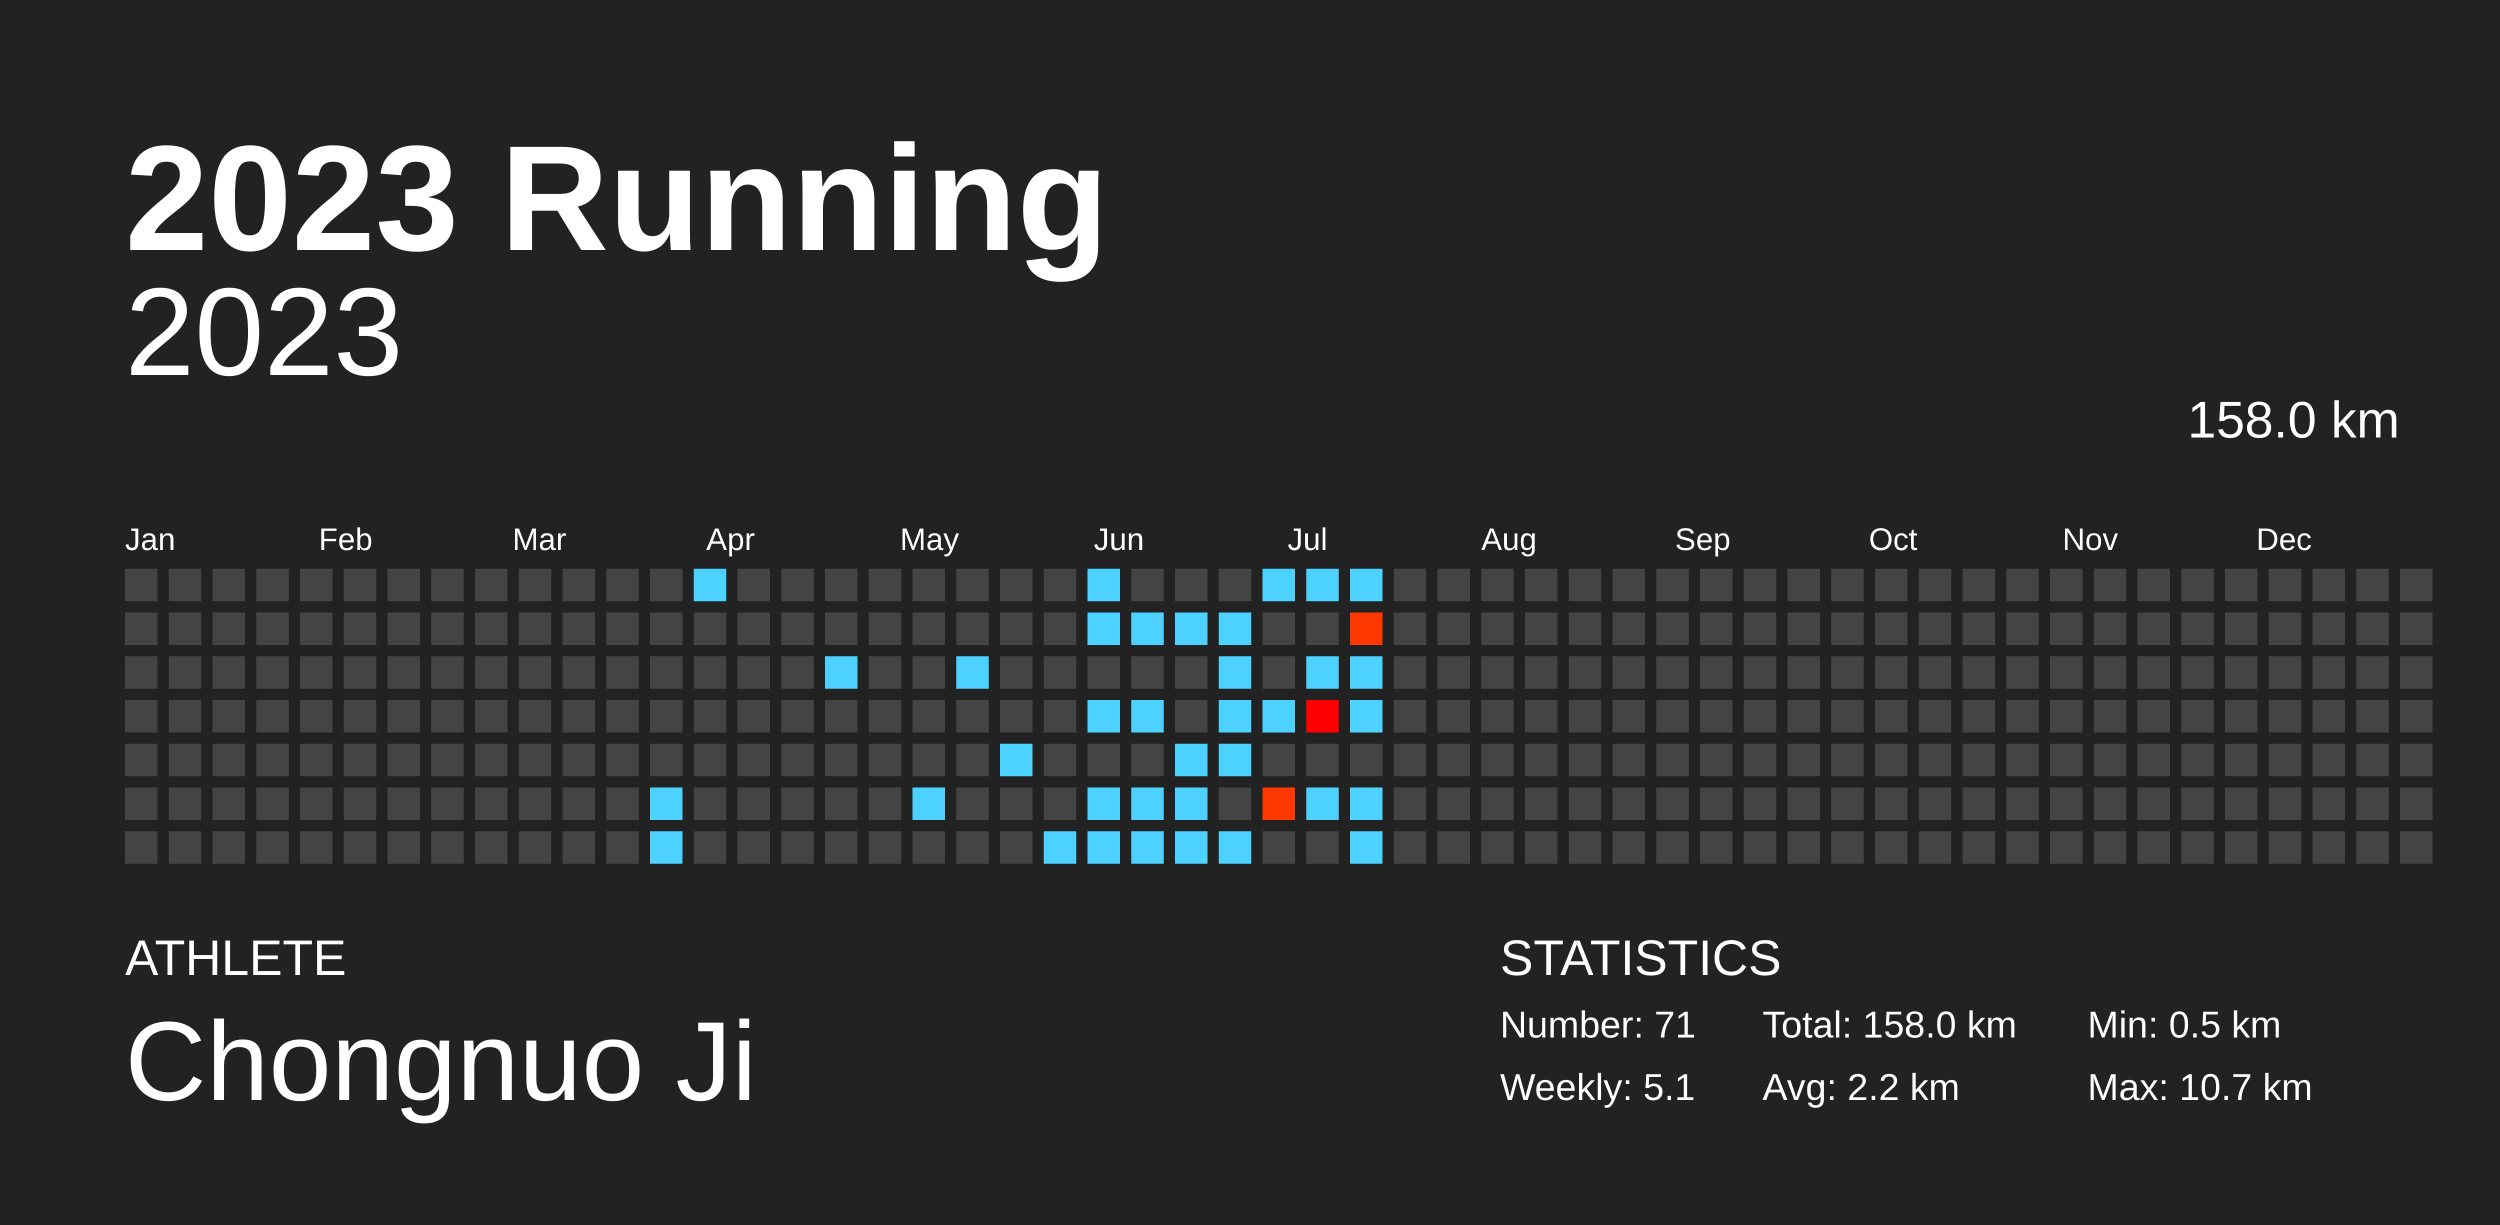
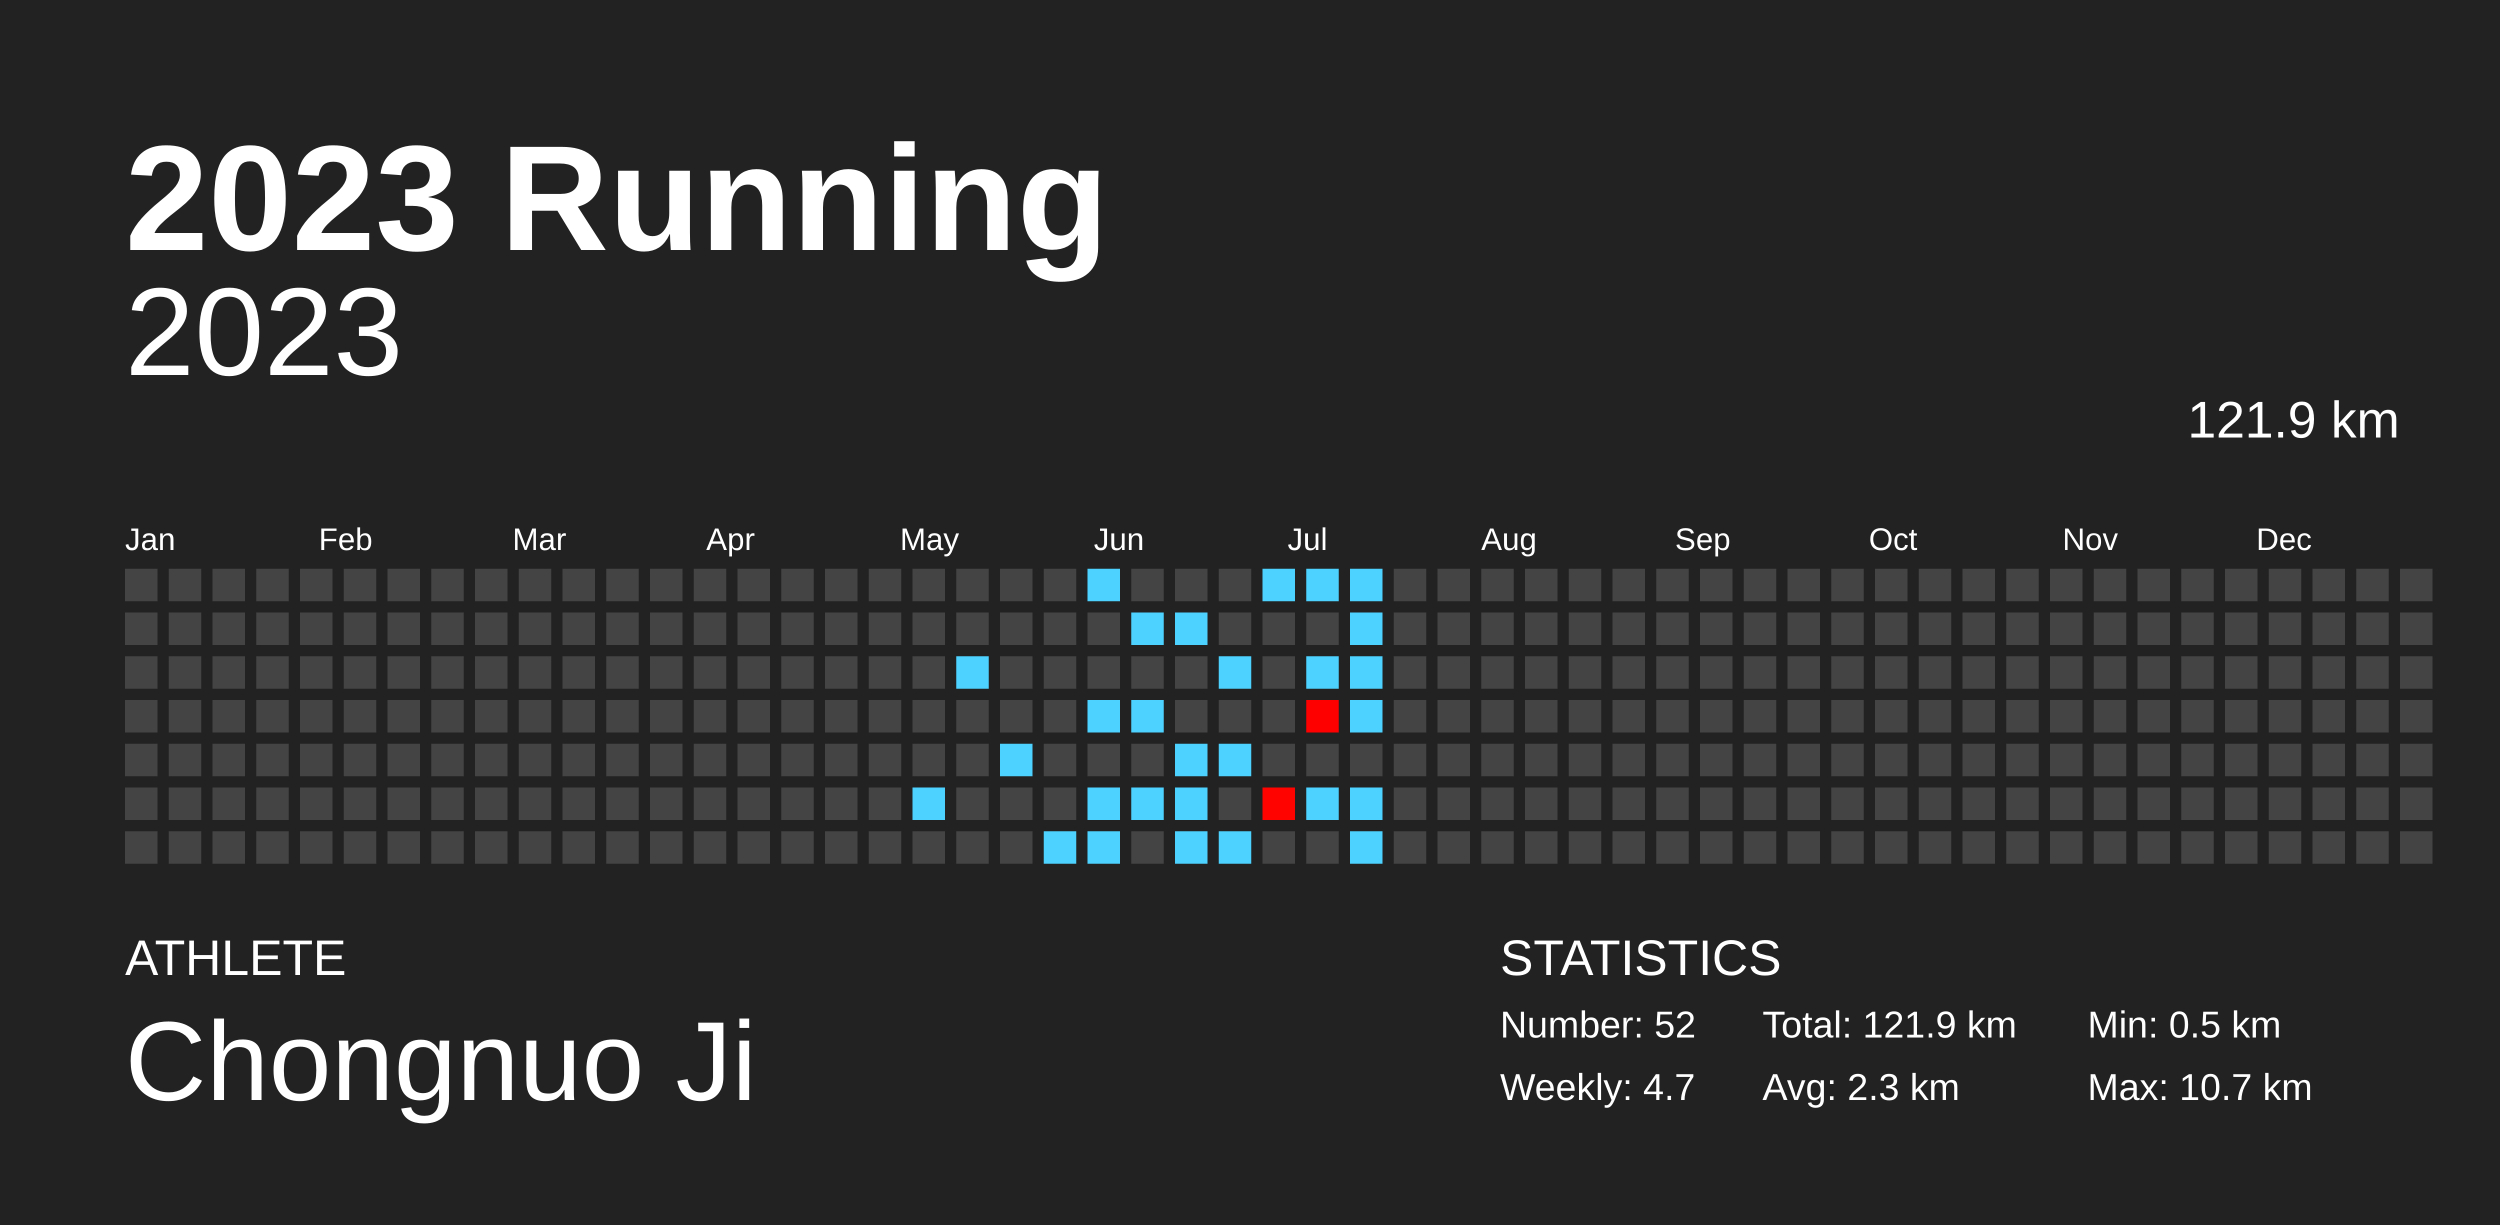
<svg xmlns="http://www.w3.org/2000/svg" baseProfile="full" height="98mm" version="1.1" viewBox="0,0,200,98" width="200mm">
  <defs />
  <rect fill="#222222" height="98" width="200" x="0" y="0" />
  <text fill="#FFFFFF" style="font-size:12px; font-family:Arial; font-weight:bold;" x="10" y="20">2023 Running</text>
  <text fill="#FFFFFF" style="font-size:4px; font-family:Arial" x="10" y="78">ATHLETE</text>
  <text fill="#FFFFFF" style="font-size:9px; font-family:Arial" x="10" y="88">Chongnuo Ji</text>
  <text fill="#FFFFFF" style="font-size:4px; font-family:Arial" x="120" y="78">STATISTICS</text>
-   <text fill="#FFFFFF" style="font-size:3px; font-family:Arial" x="120" y="83">Number: 71</text>
-   <text fill="#FFFFFF" style="font-size:3px; font-family:Arial" x="120" y="88">Weekly: 5.1</text>
-   <text fill="#FFFFFF" style="font-size:3px; font-family:Arial" x="141" y="83">Total: 158.0 km</text>
-   <text fill="#FFFFFF" style="font-size:3px; font-family:Arial" x="141" y="88">Avg: 2.2 km</text>
+   <text fill="#FFFFFF" style="font-size:3px; font-family:Arial" x="120" y="83">Number: 52</text>
+   <text fill="#FFFFFF" style="font-size:3px; font-family:Arial" x="120" y="88">Weekly: 4.7</text>
+   <text fill="#FFFFFF" style="font-size:3px; font-family:Arial" x="141" y="83">Total: 121.9 km</text>
+   <text fill="#FFFFFF" style="font-size:3px; font-family:Arial" x="141" y="88">Avg: 2.3 km</text>
  <text fill="#FFFFFF" style="font-size:3px; font-family:Arial" x="167" y="83">Min: 0.5 km</text>
  <text fill="#FFFFFF" style="font-size:3px; font-family:Arial" x="167" y="88">Max: 10.7 km</text>
  <text alignment-baseline="hanging" fill="#FFFFFF" style="font-size:10.0px; font-family:Arial;" x="10" y="30">2023</text>
-   <text alignment-baseline="hanging" fill="#FFFFFF" style="font-size:4.125px; font-family:Arial;" x="175" y="35">158.0 km</text>
+   <text alignment-baseline="hanging" fill="#FFFFFF" style="font-size:4.125px; font-family:Arial;" x="175" y="35">121.9 km</text>
  <text fill="#FFFFFF" style="font-size:2.5px; font-family:Arial" x="10.0" y="44">Jan</text>
  <text fill="#FFFFFF" style="font-size:2.5px; font-family:Arial" x="25.5" y="44">Feb</text>
  <text fill="#FFFFFF" style="font-size:2.5px; font-family:Arial" x="41.0" y="44">Mar</text>
  <text fill="#FFFFFF" style="font-size:2.5px; font-family:Arial" x="56.5" y="44">Apr</text>
  <text fill="#FFFFFF" style="font-size:2.5px; font-family:Arial" x="72.0" y="44">May</text>
  <text fill="#FFFFFF" style="font-size:2.5px; font-family:Arial" x="87.5" y="44">Jun</text>
  <text fill="#FFFFFF" style="font-size:2.5px; font-family:Arial" x="103.0" y="44">Jul</text>
  <text fill="#FFFFFF" style="font-size:2.5px; font-family:Arial" x="118.5" y="44">Aug</text>
  <text fill="#FFFFFF" style="font-size:2.5px; font-family:Arial" x="134.0" y="44">Sep</text>
  <text fill="#FFFFFF" style="font-size:2.5px; font-family:Arial" x="149.5" y="44">Oct</text>
  <text fill="#FFFFFF" style="font-size:2.5px; font-family:Arial" x="165.0" y="44">Nov</text>
  <text fill="#FFFFFF" style="font-size:2.5px; font-family:Arial" x="180.5" y="44">Dec</text>
  <rect fill="#444444" height="2.6" width="2.6" x="10.0" y="45.5" />
  <rect fill="#444444" height="2.6" width="2.6" x="10.0" y="49.0" />
  <rect fill="#444444" height="2.6" width="2.6" x="10.0" y="52.5" />
  <rect fill="#444444" height="2.6" width="2.6" x="10.0" y="56.0" />
  <rect fill="#444444" height="2.6" width="2.6" x="10.0" y="59.5" />
  <rect fill="#444444" height="2.6" width="2.6" x="10.0" y="63.0" />
  <rect fill="#444444" height="2.6" width="2.6" x="10.0" y="66.5" />
  <rect fill="#444444" height="2.6" width="2.6" x="13.5" y="45.5" />
  <rect fill="#444444" height="2.6" width="2.6" x="13.5" y="49.0" />
  <rect fill="#444444" height="2.6" width="2.6" x="13.5" y="52.5" />
  <rect fill="#444444" height="2.6" width="2.6" x="13.5" y="56.0" />
  <rect fill="#444444" height="2.6" width="2.6" x="13.5" y="59.5" />
  <rect fill="#444444" height="2.6" width="2.6" x="13.5" y="63.0" />
  <rect fill="#444444" height="2.6" width="2.6" x="13.5" y="66.5" />
  <rect fill="#444444" height="2.6" width="2.6" x="17.0" y="45.5" />
  <rect fill="#444444" height="2.6" width="2.6" x="17.0" y="49.0" />
  <rect fill="#444444" height="2.6" width="2.6" x="17.0" y="52.5" />
  <rect fill="#444444" height="2.6" width="2.6" x="17.0" y="56.0" />
  <rect fill="#444444" height="2.6" width="2.6" x="17.0" y="59.5" />
  <rect fill="#444444" height="2.6" width="2.6" x="17.0" y="63.0" />
  <rect fill="#444444" height="2.6" width="2.6" x="17.0" y="66.5" />
  <rect fill="#444444" height="2.6" width="2.6" x="20.5" y="45.5" />
  <rect fill="#444444" height="2.6" width="2.6" x="20.5" y="49.0" />
  <rect fill="#444444" height="2.6" width="2.6" x="20.5" y="52.5" />
  <rect fill="#444444" height="2.6" width="2.6" x="20.5" y="56.0" />
  <rect fill="#444444" height="2.6" width="2.6" x="20.5" y="59.5" />
  <rect fill="#444444" height="2.6" width="2.6" x="20.5" y="63.0" />
  <rect fill="#444444" height="2.6" width="2.6" x="20.5" y="66.5" />
  <rect fill="#444444" height="2.6" width="2.6" x="24.0" y="45.5" />
  <rect fill="#444444" height="2.6" width="2.6" x="24.0" y="49.0" />
  <rect fill="#444444" height="2.6" width="2.6" x="24.0" y="52.5" />
  <rect fill="#444444" height="2.6" width="2.6" x="24.0" y="56.0" />
  <rect fill="#444444" height="2.6" width="2.6" x="24.0" y="59.5" />
  <rect fill="#444444" height="2.6" width="2.6" x="24.0" y="63.0" />
  <rect fill="#444444" height="2.6" width="2.6" x="24.0" y="66.5" />
  <rect fill="#444444" height="2.6" width="2.6" x="27.5" y="45.5" />
  <rect fill="#444444" height="2.6" width="2.6" x="27.5" y="49.0" />
  <rect fill="#444444" height="2.6" width="2.6" x="27.5" y="52.5" />
  <rect fill="#444444" height="2.6" width="2.6" x="27.5" y="56.0" />
  <rect fill="#444444" height="2.6" width="2.6" x="27.5" y="59.5" />
  <rect fill="#444444" height="2.6" width="2.6" x="27.5" y="63.0" />
  <rect fill="#444444" height="2.6" width="2.6" x="27.5" y="66.5" />
  <rect fill="#444444" height="2.6" width="2.6" x="31.0" y="45.5" />
  <rect fill="#444444" height="2.6" width="2.6" x="31.0" y="49.0" />
  <rect fill="#444444" height="2.6" width="2.6" x="31.0" y="52.5" />
  <rect fill="#444444" height="2.6" width="2.6" x="31.0" y="56.0" />
  <rect fill="#444444" height="2.6" width="2.6" x="31.0" y="59.5" />
  <rect fill="#444444" height="2.6" width="2.6" x="31.0" y="63.0" />
  <rect fill="#444444" height="2.6" width="2.6" x="31.0" y="66.5" />
  <rect fill="#444444" height="2.6" width="2.6" x="34.5" y="45.5" />
  <rect fill="#444444" height="2.6" width="2.6" x="34.5" y="49.0" />
  <rect fill="#444444" height="2.6" width="2.6" x="34.5" y="52.5" />
  <rect fill="#444444" height="2.6" width="2.6" x="34.5" y="56.0" />
  <rect fill="#444444" height="2.6" width="2.6" x="34.5" y="59.5" />
  <rect fill="#444444" height="2.6" width="2.6" x="34.5" y="63.0" />
  <rect fill="#444444" height="2.6" width="2.6" x="34.5" y="66.5" />
  <rect fill="#444444" height="2.6" width="2.6" x="38.0" y="45.5" />
  <rect fill="#444444" height="2.6" width="2.6" x="38.0" y="49.0" />
  <rect fill="#444444" height="2.6" width="2.6" x="38.0" y="52.5" />
  <rect fill="#444444" height="2.6" width="2.6" x="38.0" y="56.0" />
  <rect fill="#444444" height="2.6" width="2.6" x="38.0" y="59.5" />
  <rect fill="#444444" height="2.6" width="2.6" x="38.0" y="63.0" />
  <rect fill="#444444" height="2.6" width="2.6" x="38.0" y="66.5" />
  <rect fill="#444444" height="2.6" width="2.6" x="41.5" y="45.5" />
  <rect fill="#444444" height="2.6" width="2.6" x="41.5" y="49.0" />
  <rect fill="#444444" height="2.6" width="2.6" x="41.5" y="52.5" />
  <rect fill="#444444" height="2.6" width="2.6" x="41.5" y="56.0" />
  <rect fill="#444444" height="2.6" width="2.6" x="41.5" y="59.5" />
  <rect fill="#444444" height="2.6" width="2.6" x="41.5" y="63.0" />
  <rect fill="#444444" height="2.6" width="2.6" x="41.5" y="66.5" />
  <rect fill="#444444" height="2.6" width="2.6" x="45.0" y="45.5" />
  <rect fill="#444444" height="2.6" width="2.6" x="45.0" y="49.0" />
  <rect fill="#444444" height="2.6" width="2.6" x="45.0" y="52.5" />
  <rect fill="#444444" height="2.6" width="2.6" x="45.0" y="56.0" />
  <rect fill="#444444" height="2.6" width="2.6" x="45.0" y="59.5" />
  <rect fill="#444444" height="2.6" width="2.6" x="45.0" y="63.0" />
  <rect fill="#444444" height="2.6" width="2.6" x="45.0" y="66.5" />
  <rect fill="#444444" height="2.6" width="2.6" x="48.5" y="45.5" />
  <rect fill="#444444" height="2.6" width="2.6" x="48.5" y="49.0" />
  <rect fill="#444444" height="2.6" width="2.6" x="48.5" y="52.5" />
  <rect fill="#444444" height="2.6" width="2.6" x="48.5" y="56.0" />
  <rect fill="#444444" height="2.6" width="2.6" x="48.5" y="59.5" />
  <rect fill="#444444" height="2.6" width="2.6" x="48.5" y="63.0" />
  <rect fill="#444444" height="2.6" width="2.6" x="48.5" y="66.5" />
  <rect fill="#444444" height="2.6" width="2.6" x="52.0" y="45.5" />
  <rect fill="#444444" height="2.6" width="2.6" x="52.0" y="49.0" />
  <rect fill="#444444" height="2.6" width="2.6" x="52.0" y="52.5" />
  <rect fill="#444444" height="2.6" width="2.6" x="52.0" y="56.0" />
  <rect fill="#444444" height="2.6" width="2.6" x="52.0" y="59.5" />
-   <rect fill="#4dd2ff" height="2.6" width="2.6" x="52.0" y="63.0" />
-   <rect fill="#4dd2ff" height="2.6" width="2.6" x="52.0" y="66.5" />
-   <rect fill="#4dd2ff" height="2.6" width="2.6" x="55.5" y="45.5" />
+   <rect fill="#444444" height="2.6" width="2.6" x="52.0" y="63.0" />
+   <rect fill="#444444" height="2.6" width="2.6" x="52.0" y="66.5" />
+   <rect fill="#444444" height="2.6" width="2.6" x="55.5" y="45.5" />
  <rect fill="#444444" height="2.6" width="2.6" x="55.5" y="49.0" />
  <rect fill="#444444" height="2.6" width="2.6" x="55.5" y="52.5" />
  <rect fill="#444444" height="2.6" width="2.6" x="55.5" y="56.0" />
  <rect fill="#444444" height="2.6" width="2.6" x="55.5" y="59.5" />
  <rect fill="#444444" height="2.6" width="2.6" x="55.5" y="63.0" />
  <rect fill="#444444" height="2.6" width="2.6" x="55.5" y="66.5" />
  <rect fill="#444444" height="2.6" width="2.6" x="59.0" y="45.5" />
  <rect fill="#444444" height="2.6" width="2.6" x="59.0" y="49.0" />
  <rect fill="#444444" height="2.6" width="2.6" x="59.0" y="52.5" />
  <rect fill="#444444" height="2.6" width="2.6" x="59.0" y="56.0" />
  <rect fill="#444444" height="2.6" width="2.6" x="59.0" y="59.5" />
  <rect fill="#444444" height="2.6" width="2.6" x="59.0" y="63.0" />
  <rect fill="#444444" height="2.6" width="2.6" x="59.0" y="66.5" />
  <rect fill="#444444" height="2.6" width="2.6" x="62.5" y="45.5" />
  <rect fill="#444444" height="2.6" width="2.6" x="62.5" y="49.0" />
  <rect fill="#444444" height="2.6" width="2.6" x="62.5" y="52.5" />
  <rect fill="#444444" height="2.6" width="2.6" x="62.5" y="56.0" />
  <rect fill="#444444" height="2.6" width="2.6" x="62.5" y="59.5" />
  <rect fill="#444444" height="2.6" width="2.6" x="62.5" y="63.0" />
  <rect fill="#444444" height="2.6" width="2.6" x="62.5" y="66.5" />
  <rect fill="#444444" height="2.6" width="2.6" x="66.0" y="45.5" />
  <rect fill="#444444" height="2.6" width="2.6" x="66.0" y="49.0" />
-   <rect fill="#4dd2ff" height="2.6" width="2.6" x="66.0" y="52.5" />
+   <rect fill="#444444" height="2.6" width="2.6" x="66.0" y="52.5" />
  <rect fill="#444444" height="2.6" width="2.6" x="66.0" y="56.0" />
  <rect fill="#444444" height="2.6" width="2.6" x="66.0" y="59.5" />
  <rect fill="#444444" height="2.6" width="2.6" x="66.0" y="63.0" />
  <rect fill="#444444" height="2.6" width="2.6" x="66.0" y="66.5" />
  <rect fill="#444444" height="2.6" width="2.6" x="69.5" y="45.5" />
  <rect fill="#444444" height="2.6" width="2.6" x="69.5" y="49.0" />
  <rect fill="#444444" height="2.6" width="2.6" x="69.5" y="52.5" />
  <rect fill="#444444" height="2.6" width="2.6" x="69.5" y="56.0" />
  <rect fill="#444444" height="2.6" width="2.6" x="69.5" y="59.5" />
  <rect fill="#444444" height="2.6" width="2.6" x="69.5" y="63.0" />
  <rect fill="#444444" height="2.6" width="2.6" x="69.5" y="66.5" />
  <rect fill="#444444" height="2.6" width="2.6" x="73.0" y="45.5" />
  <rect fill="#444444" height="2.6" width="2.6" x="73.0" y="49.0" />
  <rect fill="#444444" height="2.6" width="2.6" x="73.0" y="52.5" />
  <rect fill="#444444" height="2.6" width="2.6" x="73.0" y="56.0" />
  <rect fill="#444444" height="2.6" width="2.6" x="73.0" y="59.5" />
  <rect fill="#4dd2ff" height="2.6" width="2.6" x="73.0" y="63.0" />
  <rect fill="#444444" height="2.6" width="2.6" x="73.0" y="66.5" />
  <rect fill="#444444" height="2.6" width="2.6" x="76.5" y="45.5" />
  <rect fill="#444444" height="2.6" width="2.6" x="76.5" y="49.0" />
  <rect fill="#4dd2ff" height="2.6" width="2.6" x="76.5" y="52.5" />
  <rect fill="#444444" height="2.6" width="2.6" x="76.5" y="56.0" />
  <rect fill="#444444" height="2.6" width="2.6" x="76.5" y="59.5" />
  <rect fill="#444444" height="2.6" width="2.6" x="76.5" y="63.0" />
  <rect fill="#444444" height="2.6" width="2.6" x="76.5" y="66.5" />
  <rect fill="#444444" height="2.6" width="2.6" x="80.0" y="45.5" />
  <rect fill="#444444" height="2.6" width="2.6" x="80.0" y="49.0" />
  <rect fill="#444444" height="2.6" width="2.6" x="80.0" y="52.5" />
  <rect fill="#444444" height="2.6" width="2.6" x="80.0" y="56.0" />
  <rect fill="#4dd2ff" height="2.6" width="2.6" x="80.0" y="59.5" />
  <rect fill="#444444" height="2.6" width="2.6" x="80.0" y="63.0" />
  <rect fill="#444444" height="2.6" width="2.6" x="80.0" y="66.5" />
  <rect fill="#444444" height="2.6" width="2.6" x="83.5" y="45.5" />
  <rect fill="#444444" height="2.6" width="2.6" x="83.5" y="49.0" />
  <rect fill="#444444" height="2.6" width="2.6" x="83.5" y="52.5" />
  <rect fill="#444444" height="2.6" width="2.6" x="83.5" y="56.0" />
  <rect fill="#444444" height="2.6" width="2.6" x="83.5" y="59.5" />
  <rect fill="#444444" height="2.6" width="2.6" x="83.5" y="63.0" />
  <rect fill="#4dd2ff" height="2.6" width="2.6" x="83.5" y="66.5" />
  <rect fill="#4dd2ff" height="2.6" width="2.6" x="87.0" y="45.5" />
-   <rect fill="#4dd2ff" height="2.6" width="2.6" x="87.0" y="49.0" />
+   <rect fill="#444444" height="2.6" width="2.6" x="87.0" y="49.0" />
  <rect fill="#444444" height="2.6" width="2.6" x="87.0" y="52.5" />
  <rect fill="#4dd2ff" height="2.6" width="2.6" x="87.0" y="56.0" />
  <rect fill="#444444" height="2.6" width="2.6" x="87.0" y="59.5" />
  <rect fill="#4dd2ff" height="2.6" width="2.6" x="87.0" y="63.0" />
  <rect fill="#4dd2ff" height="2.6" width="2.6" x="87.0" y="66.5" />
  <rect fill="#444444" height="2.6" width="2.6" x="90.5" y="45.5" />
  <rect fill="#4dd2ff" height="2.6" width="2.6" x="90.5" y="49.0" />
  <rect fill="#444444" height="2.6" width="2.6" x="90.5" y="52.5" />
  <rect fill="#4dd2ff" height="2.6" width="2.6" x="90.5" y="56.0" />
  <rect fill="#444444" height="2.6" width="2.6" x="90.5" y="59.5" />
  <rect fill="#4dd2ff" height="2.6" width="2.6" x="90.5" y="63.0" />
-   <rect fill="#4dd2ff" height="2.6" width="2.6" x="90.5" y="66.5" />
+   <rect fill="#444444" height="2.6" width="2.6" x="90.5" y="66.5" />
  <rect fill="#444444" height="2.6" width="2.6" x="94.0" y="45.5" />
  <rect fill="#4dd2ff" height="2.6" width="2.6" x="94.0" y="49.0" />
  <rect fill="#444444" height="2.6" width="2.6" x="94.0" y="52.5" />
  <rect fill="#444444" height="2.6" width="2.6" x="94.0" y="56.0" />
  <rect fill="#4dd2ff" height="2.6" width="2.6" x="94.0" y="59.5" />
  <rect fill="#4dd2ff" height="2.6" width="2.6" x="94.0" y="63.0" />
  <rect fill="#4dd2ff" height="2.6" width="2.6" x="94.0" y="66.5" />
  <rect fill="#444444" height="2.6" width="2.6" x="97.5" y="45.5" />
-   <rect fill="#4dd2ff" height="2.6" width="2.6" x="97.5" y="49.0" />
+   <rect fill="#444444" height="2.6" width="2.6" x="97.5" y="49.0" />
  <rect fill="#4dd2ff" height="2.6" width="2.6" x="97.5" y="52.5" />
-   <rect fill="#4dd2ff" height="2.6" width="2.6" x="97.5" y="56.0" />
+   <rect fill="#444444" height="2.6" width="2.6" x="97.5" y="56.0" />
  <rect fill="#4dd2ff" height="2.6" width="2.6" x="97.5" y="59.5" />
  <rect fill="#444444" height="2.6" width="2.6" x="97.5" y="63.0" />
  <rect fill="#4dd2ff" height="2.6" width="2.6" x="97.5" y="66.5" />
  <rect fill="#4dd2ff" height="2.6" width="2.6" x="101.0" y="45.5" />
  <rect fill="#444444" height="2.6" width="2.6" x="101.0" y="49.0" />
  <rect fill="#444444" height="2.6" width="2.6" x="101.0" y="52.5" />
-   <rect fill="#4dd2ff" height="2.6" width="2.6" x="101.0" y="56.0" />
+   <rect fill="#444444" height="2.6" width="2.6" x="101.0" y="56.0" />
  <rect fill="#444444" height="2.6" width="2.6" x="101.0" y="59.5" />
-   <rect fill="#ff3800" height="2.6" width="2.6" x="101.0" y="63.0" />
+   <rect fill="#ff0300" height="2.6" width="2.6" x="101.0" y="63.0" />
  <rect fill="#444444" height="2.6" width="2.6" x="101.0" y="66.5" />
  <rect fill="#4dd2ff" height="2.6" width="2.6" x="104.5" y="45.5" />
  <rect fill="#444444" height="2.6" width="2.6" x="104.5" y="49.0" />
  <rect fill="#4dd2ff" height="2.6" width="2.6" x="104.5" y="52.5" />
  <rect fill="#ff0000" height="2.6" width="2.6" x="104.5" y="56.0" />
  <rect fill="#444444" height="2.6" width="2.6" x="104.5" y="59.5" />
  <rect fill="#4dd2ff" height="2.6" width="2.6" x="104.5" y="63.0" />
  <rect fill="#444444" height="2.6" width="2.6" x="104.5" y="66.5" />
  <rect fill="#4dd2ff" height="2.6" width="2.6" x="108.0" y="45.5" />
-   <rect fill="#ff3800" height="2.6" width="2.6" x="108.0" y="49.0" />
+   <rect fill="#4dd2ff" height="2.6" width="2.6" x="108.0" y="49.0" />
  <rect fill="#4dd2ff" height="2.6" width="2.6" x="108.0" y="52.5" />
  <rect fill="#4dd2ff" height="2.6" width="2.6" x="108.0" y="56.0" />
  <rect fill="#444444" height="2.6" width="2.6" x="108.0" y="59.5" />
  <rect fill="#4dd2ff" height="2.6" width="2.6" x="108.0" y="63.0" />
  <rect fill="#4dd2ff" height="2.6" width="2.6" x="108.0" y="66.5" />
  <rect fill="#444444" height="2.6" width="2.6" x="111.5" y="45.5" />
  <rect fill="#444444" height="2.6" width="2.6" x="111.5" y="49.0" />
  <rect fill="#444444" height="2.6" width="2.6" x="111.5" y="52.5" />
  <rect fill="#444444" height="2.6" width="2.6" x="111.5" y="56.0" />
  <rect fill="#444444" height="2.6" width="2.6" x="111.5" y="59.5" />
  <rect fill="#444444" height="2.6" width="2.6" x="111.5" y="63.0" />
  <rect fill="#444444" height="2.6" width="2.6" x="111.5" y="66.5" />
  <rect fill="#444444" height="2.6" width="2.6" x="115.0" y="45.5" />
  <rect fill="#444444" height="2.6" width="2.6" x="115.0" y="49.0" />
  <rect fill="#444444" height="2.6" width="2.6" x="115.0" y="52.5" />
  <rect fill="#444444" height="2.6" width="2.6" x="115.0" y="56.0" />
  <rect fill="#444444" height="2.6" width="2.6" x="115.0" y="59.5" />
  <rect fill="#444444" height="2.6" width="2.6" x="115.0" y="63.0" />
  <rect fill="#444444" height="2.6" width="2.6" x="115.0" y="66.5" />
  <rect fill="#444444" height="2.6" width="2.6" x="118.5" y="45.5" />
  <rect fill="#444444" height="2.6" width="2.6" x="118.5" y="49.0" />
  <rect fill="#444444" height="2.6" width="2.6" x="118.5" y="52.5" />
  <rect fill="#444444" height="2.6" width="2.6" x="118.5" y="56.0" />
  <rect fill="#444444" height="2.6" width="2.6" x="118.5" y="59.5" />
  <rect fill="#444444" height="2.6" width="2.6" x="118.5" y="63.0" />
  <rect fill="#444444" height="2.6" width="2.6" x="118.5" y="66.5" />
  <rect fill="#444444" height="2.6" width="2.6" x="122.0" y="45.5" />
  <rect fill="#444444" height="2.6" width="2.6" x="122.0" y="49.0" />
  <rect fill="#444444" height="2.6" width="2.6" x="122.0" y="52.5" />
  <rect fill="#444444" height="2.6" width="2.6" x="122.0" y="56.0" />
  <rect fill="#444444" height="2.6" width="2.6" x="122.0" y="59.5" />
  <rect fill="#444444" height="2.6" width="2.6" x="122.0" y="63.0" />
  <rect fill="#444444" height="2.6" width="2.6" x="122.0" y="66.5" />
  <rect fill="#444444" height="2.6" width="2.6" x="125.5" y="45.5" />
  <rect fill="#444444" height="2.6" width="2.6" x="125.5" y="49.0" />
  <rect fill="#444444" height="2.6" width="2.6" x="125.5" y="52.5" />
  <rect fill="#444444" height="2.6" width="2.6" x="125.5" y="56.0" />
  <rect fill="#444444" height="2.6" width="2.6" x="125.5" y="59.5" />
  <rect fill="#444444" height="2.6" width="2.6" x="125.5" y="63.0" />
  <rect fill="#444444" height="2.6" width="2.6" x="125.5" y="66.5" />
  <rect fill="#444444" height="2.6" width="2.6" x="129.0" y="45.5" />
  <rect fill="#444444" height="2.6" width="2.6" x="129.0" y="49.0" />
  <rect fill="#444444" height="2.6" width="2.6" x="129.0" y="52.5" />
  <rect fill="#444444" height="2.6" width="2.6" x="129.0" y="56.0" />
  <rect fill="#444444" height="2.6" width="2.6" x="129.0" y="59.5" />
  <rect fill="#444444" height="2.6" width="2.6" x="129.0" y="63.0" />
  <rect fill="#444444" height="2.6" width="2.6" x="129.0" y="66.5" />
  <rect fill="#444444" height="2.6" width="2.6" x="132.5" y="45.5" />
  <rect fill="#444444" height="2.6" width="2.6" x="132.5" y="49.0" />
  <rect fill="#444444" height="2.6" width="2.6" x="132.5" y="52.5" />
  <rect fill="#444444" height="2.6" width="2.6" x="132.5" y="56.0" />
  <rect fill="#444444" height="2.6" width="2.6" x="132.5" y="59.5" />
  <rect fill="#444444" height="2.6" width="2.6" x="132.5" y="63.0" />
  <rect fill="#444444" height="2.6" width="2.6" x="132.5" y="66.5" />
  <rect fill="#444444" height="2.6" width="2.6" x="136.0" y="45.5" />
  <rect fill="#444444" height="2.6" width="2.6" x="136.0" y="49.0" />
  <rect fill="#444444" height="2.6" width="2.6" x="136.0" y="52.5" />
  <rect fill="#444444" height="2.6" width="2.6" x="136.0" y="56.0" />
  <rect fill="#444444" height="2.6" width="2.6" x="136.0" y="59.5" />
  <rect fill="#444444" height="2.6" width="2.6" x="136.0" y="63.0" />
  <rect fill="#444444" height="2.6" width="2.6" x="136.0" y="66.5" />
  <rect fill="#444444" height="2.6" width="2.6" x="139.5" y="45.5" />
  <rect fill="#444444" height="2.6" width="2.6" x="139.5" y="49.0" />
  <rect fill="#444444" height="2.6" width="2.6" x="139.5" y="52.5" />
  <rect fill="#444444" height="2.6" width="2.6" x="139.5" y="56.0" />
  <rect fill="#444444" height="2.6" width="2.6" x="139.5" y="59.5" />
  <rect fill="#444444" height="2.6" width="2.6" x="139.5" y="63.0" />
  <rect fill="#444444" height="2.6" width="2.6" x="139.5" y="66.5" />
  <rect fill="#444444" height="2.6" width="2.6" x="143.0" y="45.5" />
  <rect fill="#444444" height="2.6" width="2.6" x="143.0" y="49.0" />
  <rect fill="#444444" height="2.6" width="2.6" x="143.0" y="52.5" />
  <rect fill="#444444" height="2.6" width="2.6" x="143.0" y="56.0" />
  <rect fill="#444444" height="2.6" width="2.6" x="143.0" y="59.5" />
  <rect fill="#444444" height="2.6" width="2.6" x="143.0" y="63.0" />
  <rect fill="#444444" height="2.6" width="2.6" x="143.0" y="66.5" />
  <rect fill="#444444" height="2.6" width="2.6" x="146.5" y="45.5" />
  <rect fill="#444444" height="2.6" width="2.6" x="146.5" y="49.0" />
  <rect fill="#444444" height="2.6" width="2.6" x="146.5" y="52.5" />
  <rect fill="#444444" height="2.6" width="2.6" x="146.5" y="56.0" />
  <rect fill="#444444" height="2.6" width="2.6" x="146.5" y="59.5" />
  <rect fill="#444444" height="2.6" width="2.6" x="146.5" y="63.0" />
  <rect fill="#444444" height="2.6" width="2.6" x="146.5" y="66.5" />
  <rect fill="#444444" height="2.6" width="2.6" x="150.0" y="45.5" />
  <rect fill="#444444" height="2.6" width="2.6" x="150.0" y="49.0" />
  <rect fill="#444444" height="2.6" width="2.6" x="150.0" y="52.5" />
  <rect fill="#444444" height="2.6" width="2.6" x="150.0" y="56.0" />
  <rect fill="#444444" height="2.6" width="2.6" x="150.0" y="59.5" />
  <rect fill="#444444" height="2.6" width="2.6" x="150.0" y="63.0" />
  <rect fill="#444444" height="2.6" width="2.6" x="150.0" y="66.5" />
  <rect fill="#444444" height="2.6" width="2.6" x="153.5" y="45.5" />
  <rect fill="#444444" height="2.6" width="2.6" x="153.5" y="49.0" />
  <rect fill="#444444" height="2.6" width="2.6" x="153.5" y="52.5" />
  <rect fill="#444444" height="2.6" width="2.6" x="153.5" y="56.0" />
  <rect fill="#444444" height="2.6" width="2.6" x="153.5" y="59.5" />
  <rect fill="#444444" height="2.6" width="2.6" x="153.5" y="63.0" />
  <rect fill="#444444" height="2.6" width="2.6" x="153.5" y="66.5" />
  <rect fill="#444444" height="2.6" width="2.6" x="157.0" y="45.5" />
  <rect fill="#444444" height="2.6" width="2.6" x="157.0" y="49.0" />
  <rect fill="#444444" height="2.6" width="2.6" x="157.0" y="52.5" />
  <rect fill="#444444" height="2.6" width="2.6" x="157.0" y="56.0" />
  <rect fill="#444444" height="2.6" width="2.6" x="157.0" y="59.5" />
  <rect fill="#444444" height="2.6" width="2.6" x="157.0" y="63.0" />
  <rect fill="#444444" height="2.6" width="2.6" x="157.0" y="66.5" />
  <rect fill="#444444" height="2.6" width="2.6" x="160.5" y="45.5" />
  <rect fill="#444444" height="2.6" width="2.6" x="160.5" y="49.0" />
  <rect fill="#444444" height="2.6" width="2.6" x="160.5" y="52.5" />
  <rect fill="#444444" height="2.6" width="2.6" x="160.5" y="56.0" />
  <rect fill="#444444" height="2.6" width="2.6" x="160.5" y="59.5" />
  <rect fill="#444444" height="2.6" width="2.6" x="160.5" y="63.0" />
  <rect fill="#444444" height="2.6" width="2.6" x="160.5" y="66.5" />
  <rect fill="#444444" height="2.6" width="2.6" x="164.0" y="45.5" />
  <rect fill="#444444" height="2.6" width="2.6" x="164.0" y="49.0" />
  <rect fill="#444444" height="2.6" width="2.6" x="164.0" y="52.5" />
  <rect fill="#444444" height="2.6" width="2.6" x="164.0" y="56.0" />
  <rect fill="#444444" height="2.6" width="2.6" x="164.0" y="59.5" />
  <rect fill="#444444" height="2.6" width="2.6" x="164.0" y="63.0" />
  <rect fill="#444444" height="2.6" width="2.6" x="164.0" y="66.5" />
  <rect fill="#444444" height="2.6" width="2.6" x="167.5" y="45.5" />
  <rect fill="#444444" height="2.6" width="2.6" x="167.5" y="49.0" />
  <rect fill="#444444" height="2.6" width="2.6" x="167.5" y="52.5" />
  <rect fill="#444444" height="2.6" width="2.6" x="167.5" y="56.0" />
  <rect fill="#444444" height="2.6" width="2.6" x="167.5" y="59.5" />
  <rect fill="#444444" height="2.6" width="2.6" x="167.5" y="63.0" />
  <rect fill="#444444" height="2.6" width="2.6" x="167.5" y="66.5" />
  <rect fill="#444444" height="2.6" width="2.6" x="171.0" y="45.5" />
  <rect fill="#444444" height="2.6" width="2.6" x="171.0" y="49.0" />
  <rect fill="#444444" height="2.6" width="2.6" x="171.0" y="52.5" />
  <rect fill="#444444" height="2.6" width="2.6" x="171.0" y="56.0" />
  <rect fill="#444444" height="2.6" width="2.6" x="171.0" y="59.5" />
  <rect fill="#444444" height="2.6" width="2.6" x="171.0" y="63.0" />
  <rect fill="#444444" height="2.6" width="2.6" x="171.0" y="66.5" />
  <rect fill="#444444" height="2.6" width="2.6" x="174.5" y="45.5" />
  <rect fill="#444444" height="2.6" width="2.6" x="174.5" y="49.0" />
  <rect fill="#444444" height="2.6" width="2.6" x="174.5" y="52.5" />
  <rect fill="#444444" height="2.6" width="2.6" x="174.5" y="56.0" />
  <rect fill="#444444" height="2.6" width="2.6" x="174.5" y="59.5" />
  <rect fill="#444444" height="2.6" width="2.6" x="174.5" y="63.0" />
  <rect fill="#444444" height="2.6" width="2.6" x="174.5" y="66.5" />
  <rect fill="#444444" height="2.6" width="2.6" x="178.0" y="45.5" />
  <rect fill="#444444" height="2.6" width="2.6" x="178.0" y="49.0" />
  <rect fill="#444444" height="2.6" width="2.6" x="178.0" y="52.5" />
  <rect fill="#444444" height="2.6" width="2.6" x="178.0" y="56.0" />
  <rect fill="#444444" height="2.6" width="2.6" x="178.0" y="59.5" />
  <rect fill="#444444" height="2.6" width="2.6" x="178.0" y="63.0" />
  <rect fill="#444444" height="2.6" width="2.6" x="178.0" y="66.5" />
  <rect fill="#444444" height="2.6" width="2.6" x="181.5" y="45.5" />
  <rect fill="#444444" height="2.6" width="2.6" x="181.5" y="49.0" />
  <rect fill="#444444" height="2.6" width="2.6" x="181.5" y="52.5" />
  <rect fill="#444444" height="2.6" width="2.6" x="181.5" y="56.0" />
  <rect fill="#444444" height="2.6" width="2.6" x="181.5" y="59.5" />
  <rect fill="#444444" height="2.6" width="2.6" x="181.5" y="63.0" />
  <rect fill="#444444" height="2.6" width="2.6" x="181.5" y="66.5" />
  <rect fill="#444444" height="2.6" width="2.6" x="185.0" y="45.5" />
  <rect fill="#444444" height="2.6" width="2.6" x="185.0" y="49.0" />
  <rect fill="#444444" height="2.6" width="2.6" x="185.0" y="52.5" />
  <rect fill="#444444" height="2.6" width="2.6" x="185.0" y="56.0" />
  <rect fill="#444444" height="2.6" width="2.6" x="185.0" y="59.5" />
  <rect fill="#444444" height="2.6" width="2.6" x="185.0" y="63.0" />
  <rect fill="#444444" height="2.6" width="2.6" x="185.0" y="66.5" />
  <rect fill="#444444" height="2.6" width="2.6" x="188.5" y="45.5" />
  <rect fill="#444444" height="2.6" width="2.6" x="188.5" y="49.0" />
  <rect fill="#444444" height="2.6" width="2.6" x="188.5" y="52.5" />
  <rect fill="#444444" height="2.6" width="2.6" x="188.5" y="56.0" />
  <rect fill="#444444" height="2.6" width="2.6" x="188.5" y="59.5" />
  <rect fill="#444444" height="2.6" width="2.6" x="188.5" y="63.0" />
  <rect fill="#444444" height="2.6" width="2.6" x="188.5" y="66.5" />
  <rect fill="#444444" height="2.6" width="2.6" x="192.0" y="45.5" />
  <rect fill="#444444" height="2.6" width="2.6" x="192.0" y="49.0" />
  <rect fill="#444444" height="2.6" width="2.6" x="192.0" y="52.5" />
  <rect fill="#444444" height="2.6" width="2.6" x="192.0" y="56.0" />
  <rect fill="#444444" height="2.6" width="2.6" x="192.0" y="59.5" />
  <rect fill="#444444" height="2.6" width="2.6" x="192.0" y="63.0" />
  <rect fill="#444444" height="2.6" width="2.6" x="192.0" y="66.5" />
</svg>
